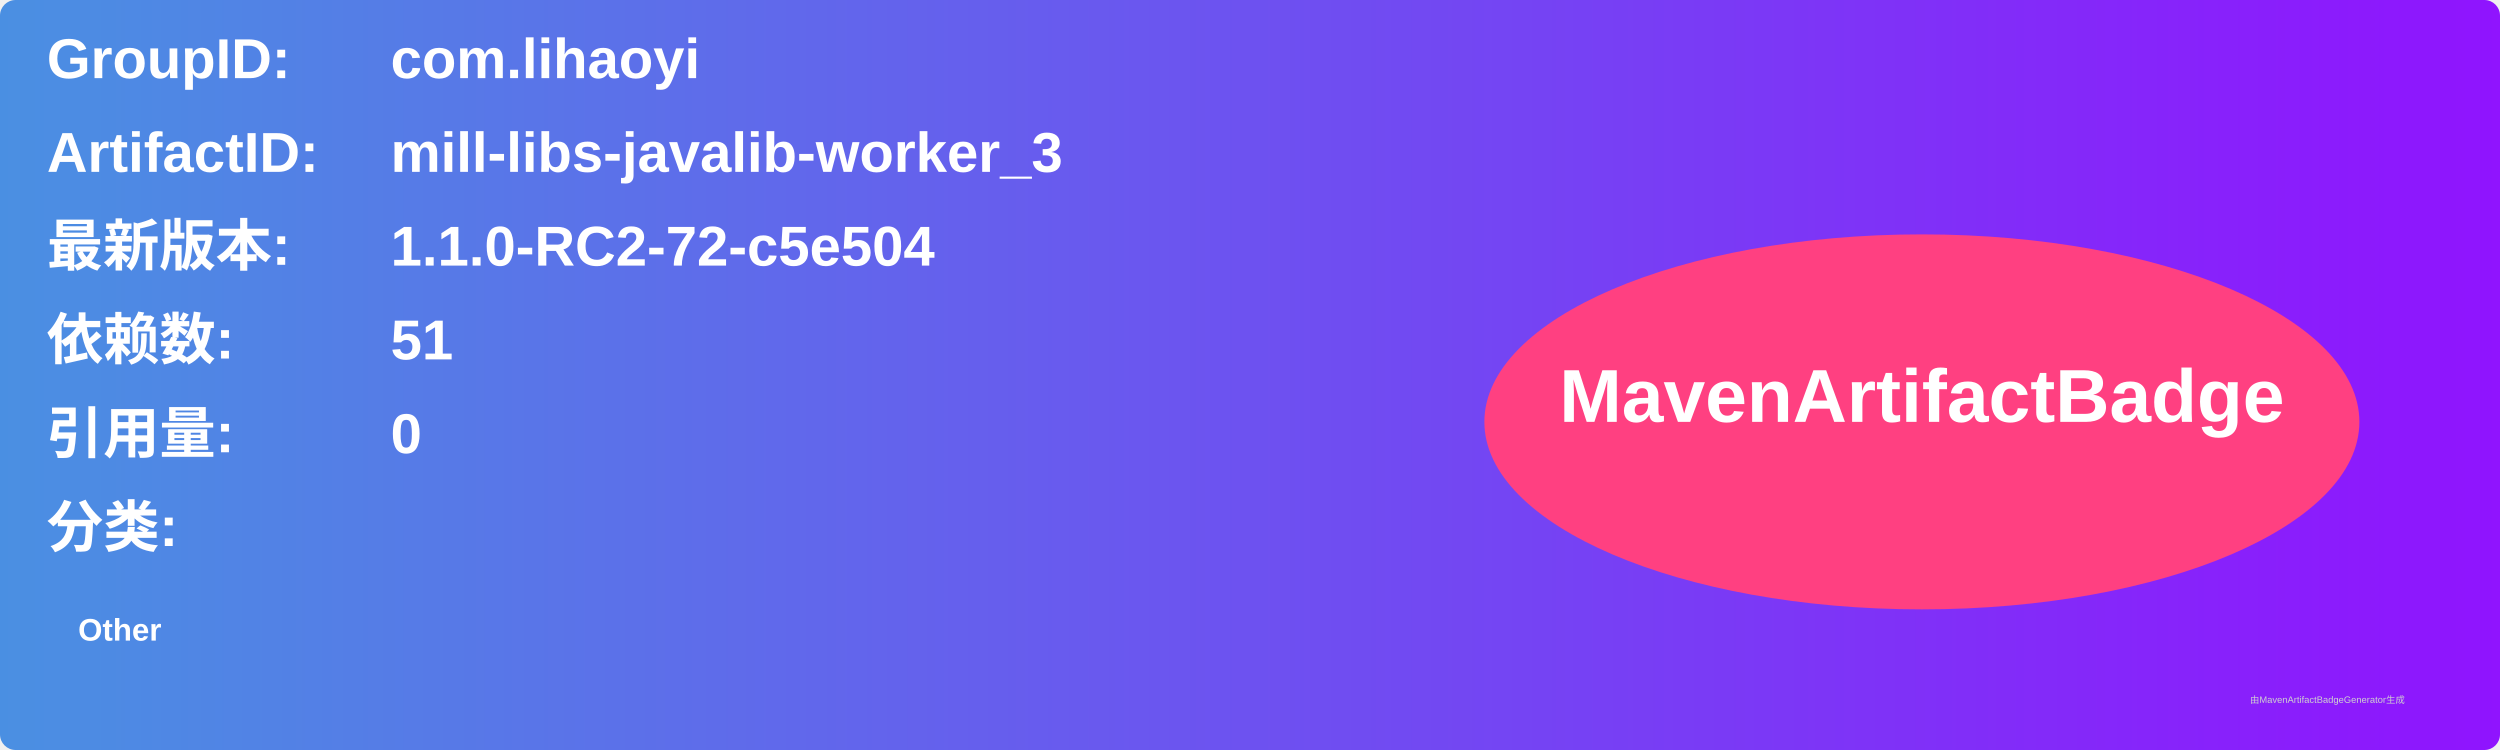
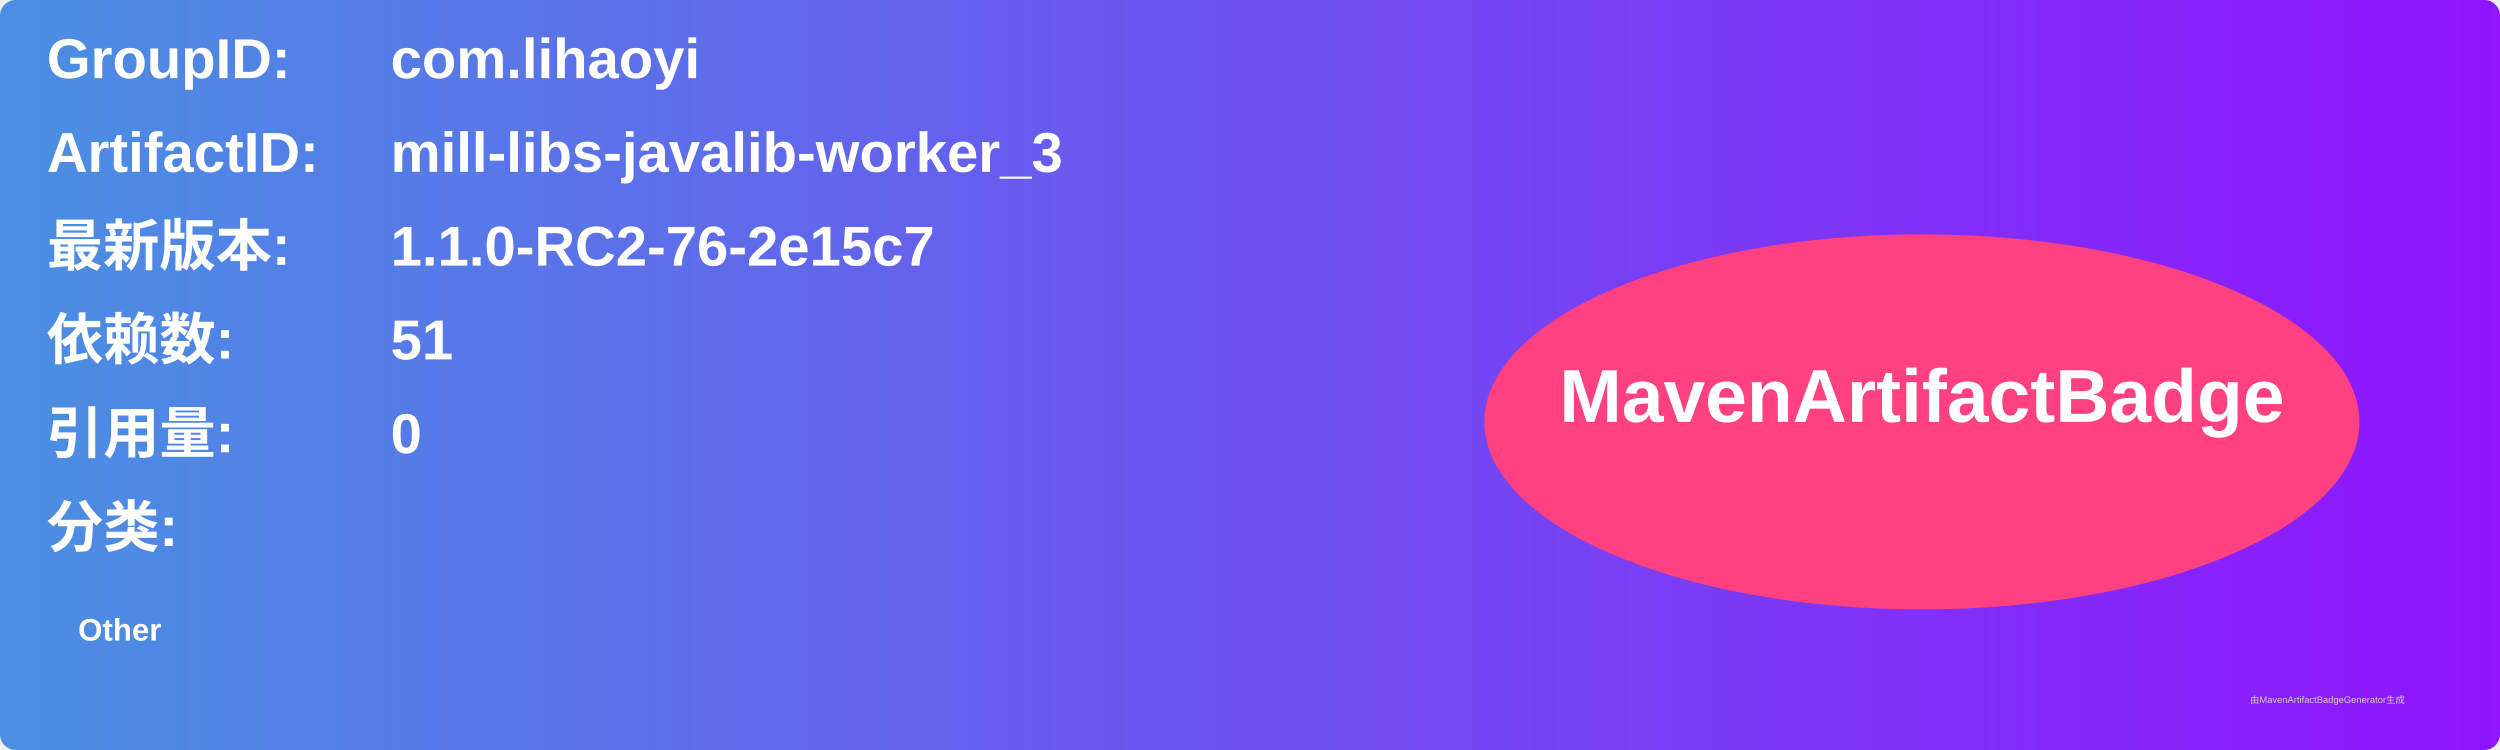
<svg xmlns="http://www.w3.org/2000/svg" width="800" height="240" viewBox="0 0 800 240">
  <linearGradient id="grad" x1="0%" y1="0%" x2="100%" y2="0%">
    <stop offset="0%" stop-color="#4a90e2" />
    <stop offset="100%" stop-color="#9013fe" />
  </linearGradient>
  <rect width="100%" height="100%" rx="5" ry="5" fill="url(#grad)" />
  <g transform="translate(15, 15)">
    <text x="0" y="10" font-family="Arial" font-size="18" fill="white" font-weight="bold" width="260">GroupID:</text>
    <text x="110" y="10" font-family="Arial" font-size="18" fill="white" font-weight="bold" width="460">com.lihaoyi</text>
    <text x="0" y="40" font-family="Arial" font-size="18" fill="white" font-weight="bold" width="260">ArtifactID:</text>
    <text x="110" y="40" font-family="Arial" font-size="18" fill="white" font-weight="bold" width="460">mill-libs-javalib-worker_3</text>
    <text x="0" y="70" font-family="Arial" font-size="18" fill="white" font-weight="bold">最新版本:</text>
    <text x="110" y="70" font-family="Arial" font-size="18" fill="white" font-weight="bold">
-       <tspan font-weight="bold">1.1.0-RC2-72-c5e504</tspan>
+       <tspan font-weight="bold">1.1.0-RC2-76-2e15c7</tspan>
    </text>
    <text x="0" y="100" font-family="Arial" font-size="18" fill="white" font-weight="bold">依赖数: </text>
    <text x="110" y="100" font-family="Arial" font-size="18" fill="white">
      <tspan font-weight="bold">51</tspan>
    </text>
    <text x="0" y="130" font-family="Arial" font-size="18" fill="white" font-weight="bold">引用量: </text>
    <text x="110" y="130" font-family="Arial" font-size="18" fill="white">
      <tspan font-weight="bold">0</tspan>
    </text>
    <text x="0" y="160" font-family="Arial" font-size="18" fill="white" font-weight="bold">分类:</text>
    <text x="10" y="190" font-family="Arial" font-size="10" fill="white">
      <tspan font-weight="bold">Other</tspan>
    </text>
    <ellipse cx="600" cy="120" rx="140" ry="60" fill="#ff4081" />
    <text x="600" y="120" text-anchor="middle" font-family="Arial" font-size="24" fill="white" font-weight="bold">MavenArtifactBadge</text>
  </g>
  <text x="720" y="225" font-family="Arial" font-size="3" fill="#d0d0d0">由MavenArtifactBadgeGenerator生成</text>
</svg>
